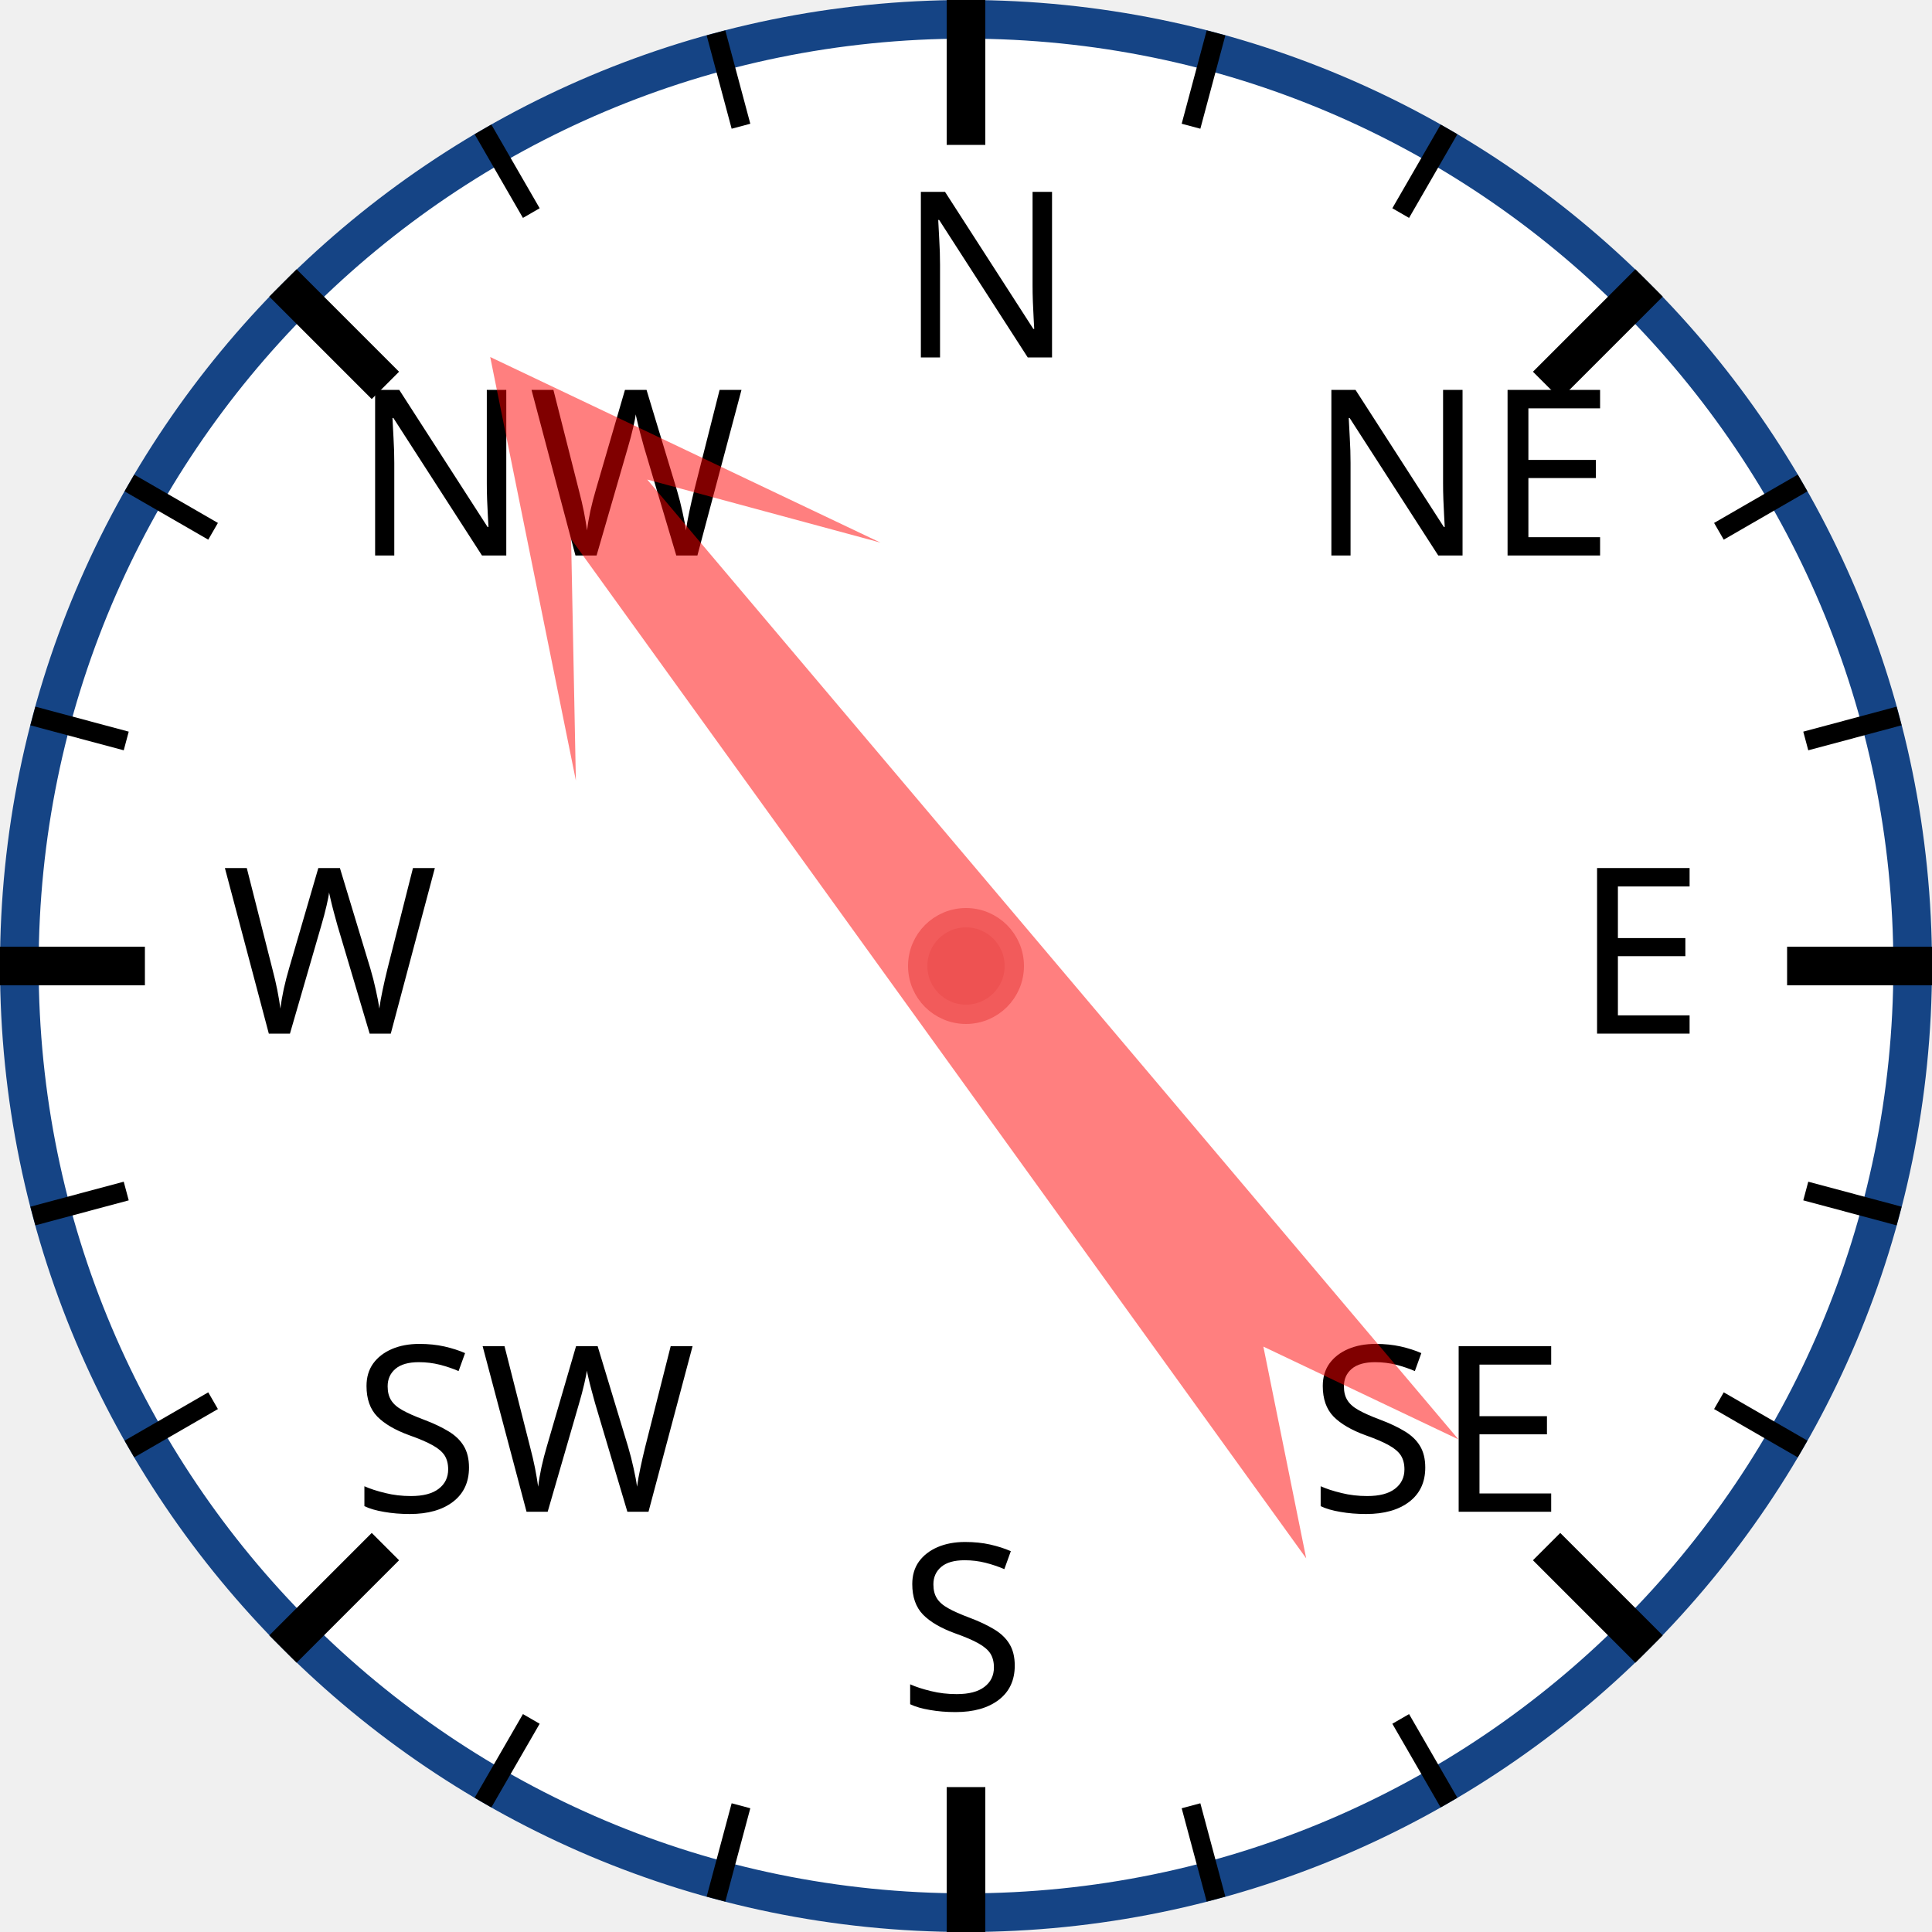
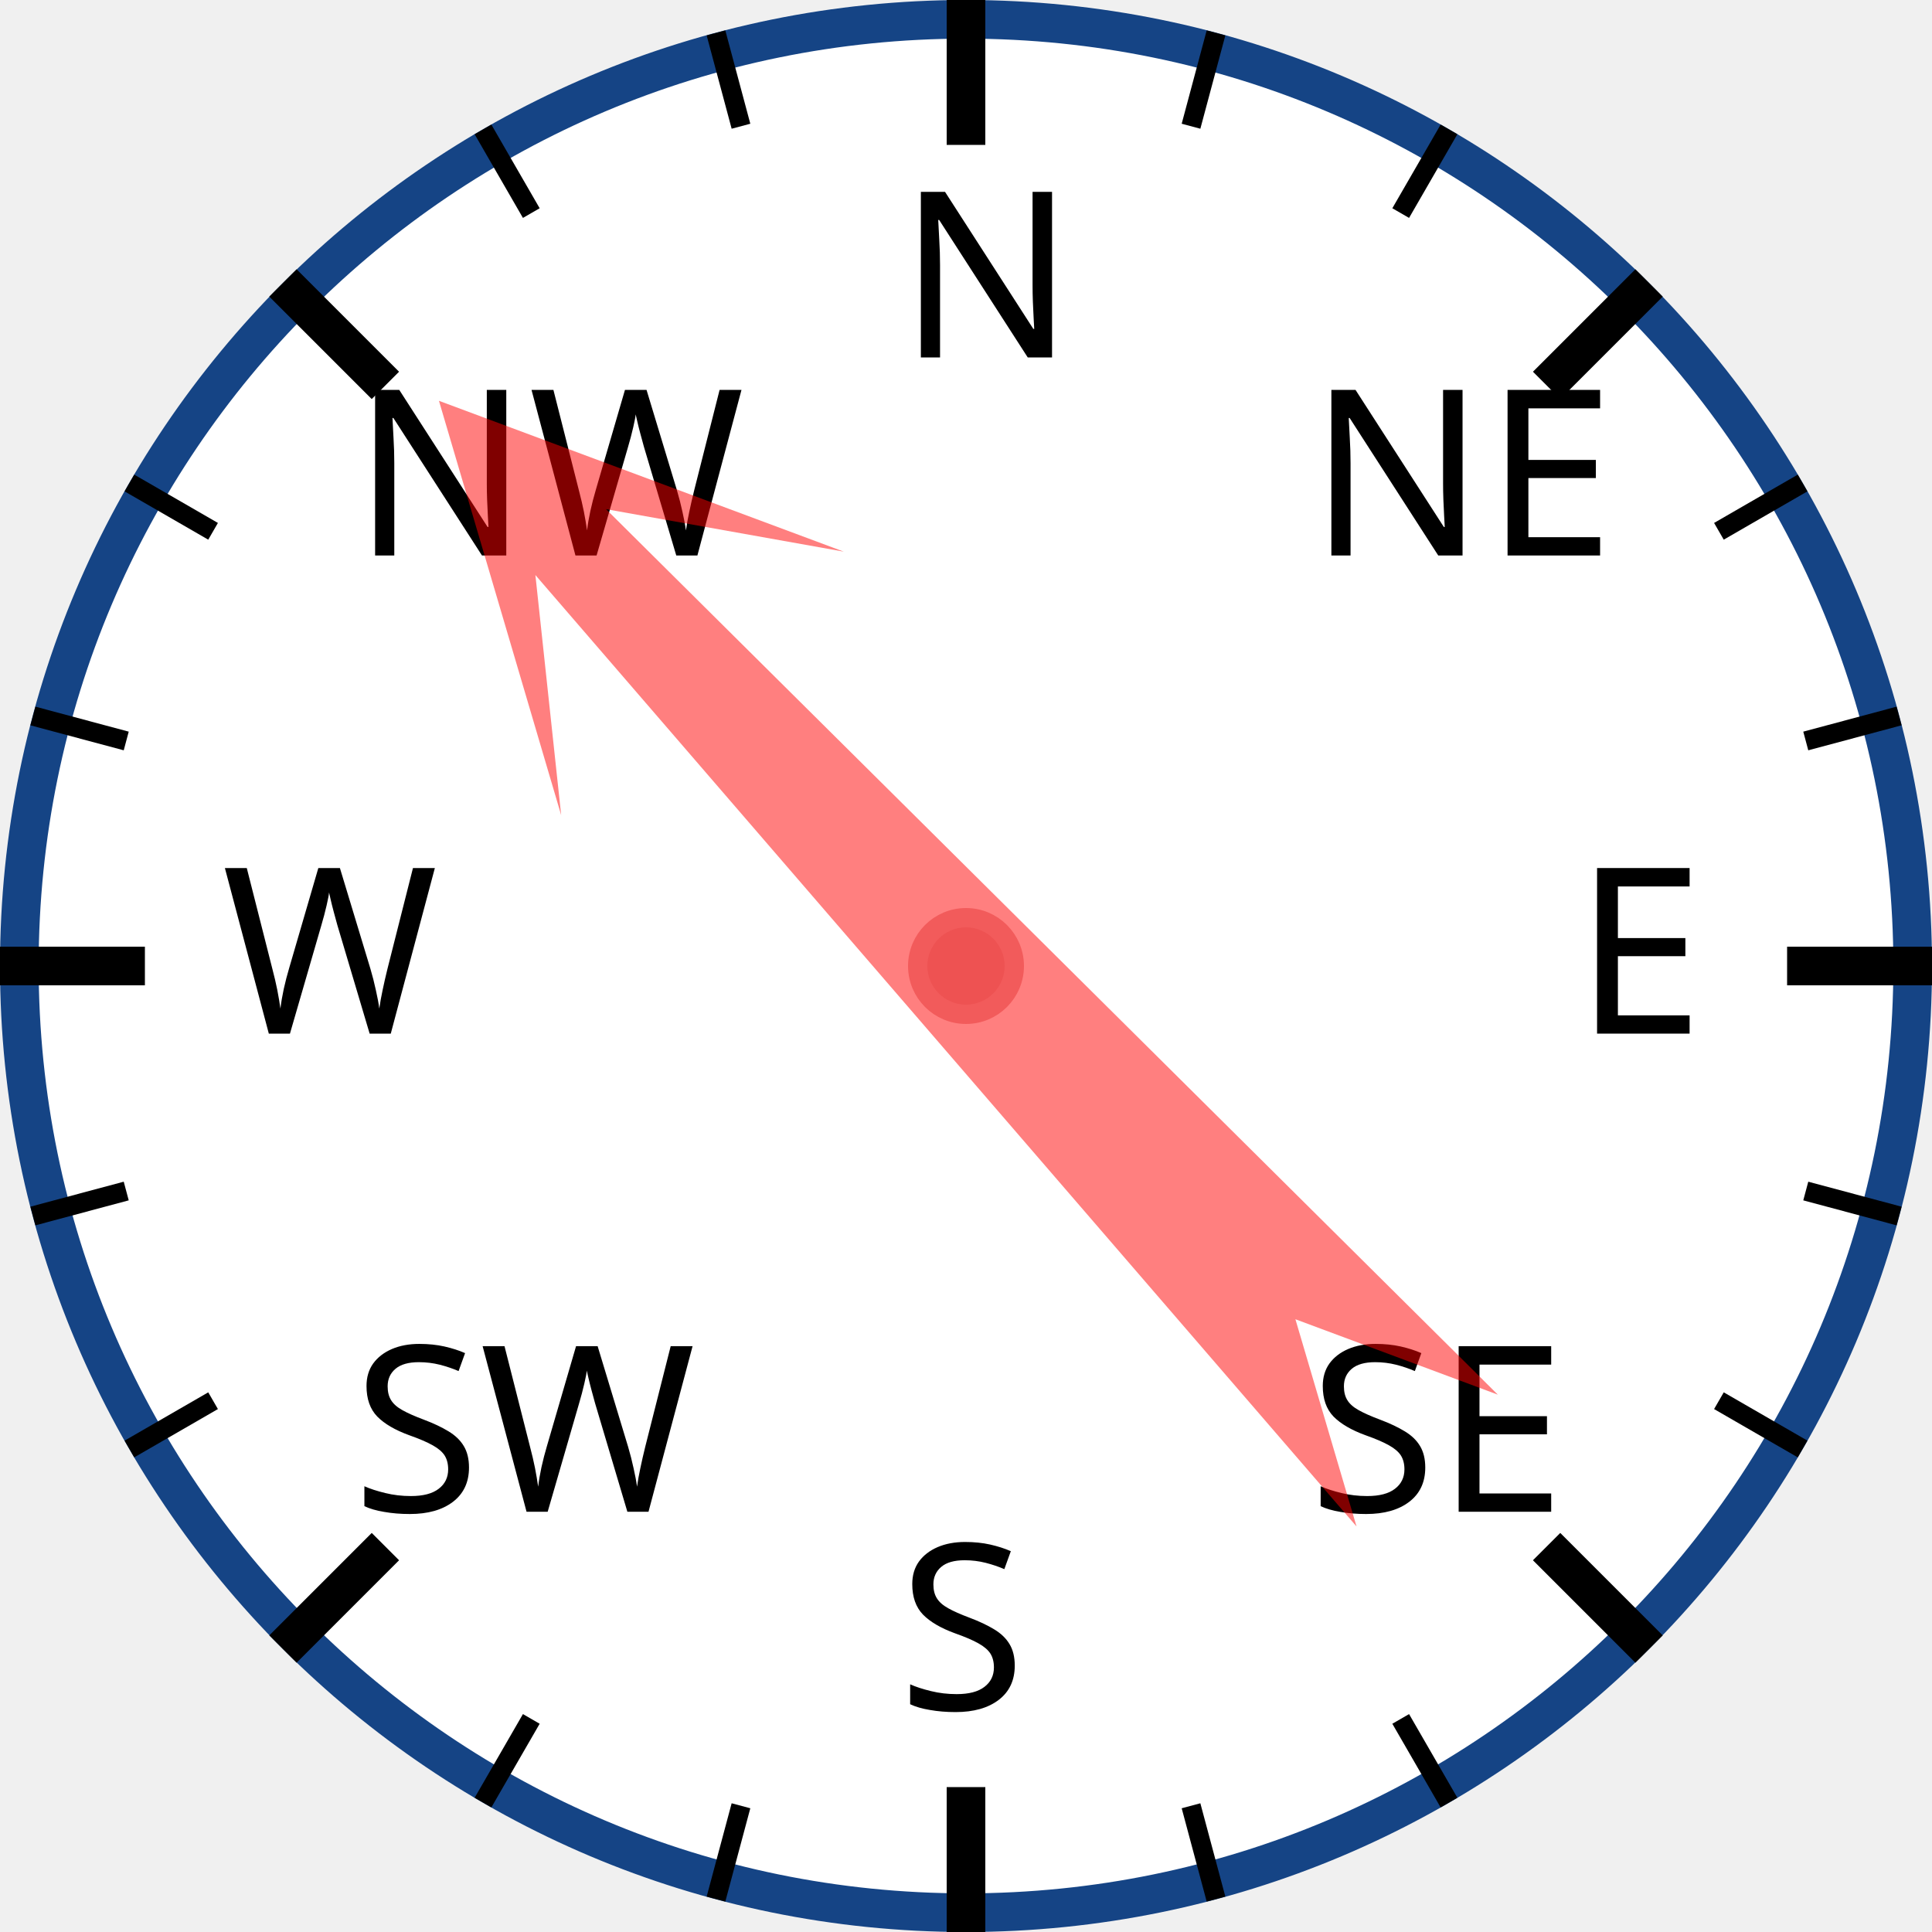
<svg xmlns="http://www.w3.org/2000/svg" width="120px" height="120px" viewBox="0 0 200 200">
  <circle cx="100" cy="100" r="98" style="fill: white; stroke: #154485; stroke-width: 4;" />
  <text x="93.0" y="37.0" style="font-family: sans-serif; font-size: 18pt;">N</text>
  <line x1="100.0" y1="0.0" x2="100.0" y2="15.0" style="stroke: black; stroke-width: 4;" />
  <line x1="74.118" y1="3.407" x2="76.706" y2="13.067" style="stroke: black; stroke-width: 2;" />
  <line x1="50" y1="13.397" x2="55" y2="22.058" style="stroke: black; stroke-width: 2;" />
  <text x="36.503" y="57.503" style="font-family: sans-serif; font-size: 18pt;">NW</text>
  <line x1="29.289" y1="29.289" x2="39.896" y2="39.896" style="stroke: black; stroke-width: 4;" />
  <line x1="13.397" y1="50" x2="22.058" y2="55" style="stroke: black; stroke-width: 2;" />
  <line x1="3.407" y1="74.118" x2="13.067" y2="76.706" style="stroke: black; stroke-width: 2;" />
  <text x="23.0" y="107.0" style="font-family: sans-serif; font-size: 18pt;">W</text>
  <line x1="0.0" y1="100.0" x2="15.0" y2="100.0" style="stroke: black; stroke-width: 4;" />
  <line x1="3.407" y1="125.882" x2="13.067" y2="123.294" style="stroke: black; stroke-width: 2;" />
  <line x1="13.397" y1="150" x2="22.058" y2="145" style="stroke: black; stroke-width: 2;" />
  <text x="36.503" y="156.497" style="font-family: sans-serif; font-size: 18pt;">SW</text>
  <line x1="29.289" y1="170.711" x2="39.896" y2="160.104" style="stroke: black; stroke-width: 4;" />
  <line x1="50" y1="186.603" x2="55" y2="177.942" style="stroke: black; stroke-width: 2;" />
  <line x1="74.118" y1="196.593" x2="76.706" y2="186.933" style="stroke: black; stroke-width: 2;" />
  <text x="93" y="177.0" style="font-family: sans-serif; font-size: 18pt;">S</text>
  <line x1="100" y1="200.0" x2="100" y2="185.0" style="stroke: black; stroke-width: 4;" />
  <line x1="125.882" y1="196.593" x2="123.294" y2="186.933" style="stroke: black; stroke-width: 2;" />
  <line x1="150.0" y1="186.603" x2="145.0" y2="177.942" style="stroke: black; stroke-width: 2;" />
  <text x="135.497" y="156.497" style="font-family: sans-serif; font-size: 18pt;">SE</text>
  <line x1="170.711" y1="170.711" x2="160.104" y2="160.104" style="stroke: black; stroke-width: 4;" />
  <line x1="186.603" y1="150" x2="177.942" y2="145" style="stroke: black; stroke-width: 2;" />
  <line x1="196.593" y1="125.882" x2="186.933" y2="123.294" style="stroke: black; stroke-width: 2;" />
  <text x="163.0" y="107" style="font-family: sans-serif; font-size: 18pt;">E</text>
  <line x1="200.0" y1="100" x2="185.0" y2="100" style="stroke: black; stroke-width: 4;" />
  <line x1="196.593" y1="74.118" x2="186.933" y2="76.706" style="stroke: black; stroke-width: 2;" />
  <line x1="186.603" y1="50" x2="177.942" y2="55" style="stroke: black; stroke-width: 2;" />
  <text x="135.497" y="57.503" style="font-family: sans-serif; font-size: 18pt;">NE</text>
  <line x1="170.711" y1="29.289" x2="160.104" y2="39.896" style="stroke: black; stroke-width: 4;" />
  <line x1="150" y1="13.397" x2="145" y2="22.058" style="stroke: black; stroke-width: 2;" />
  <line x1="125.882" y1="3.407" x2="123.294" y2="13.067" style="stroke: black; stroke-width: 2;" />
-   <polygon points="100 20 120 60 105 40 110 170 100 150 90 170 95 40 80 60" style="fill: red; fill-opacity: 0.5;" transform="rotate(322,100,100)" />
+   <polygon points="100 20 120 60 105 40 110 170 100 150 90 170 95 40 80 60" style="fill: red; fill-opacity: 0.5;" transform="rotate(317,100,100)" />
  <circle cx="100" cy="100" r="5" style="fill: #EE5252; stroke: #F25B5B; stroke-width: 2;" />
</svg>
